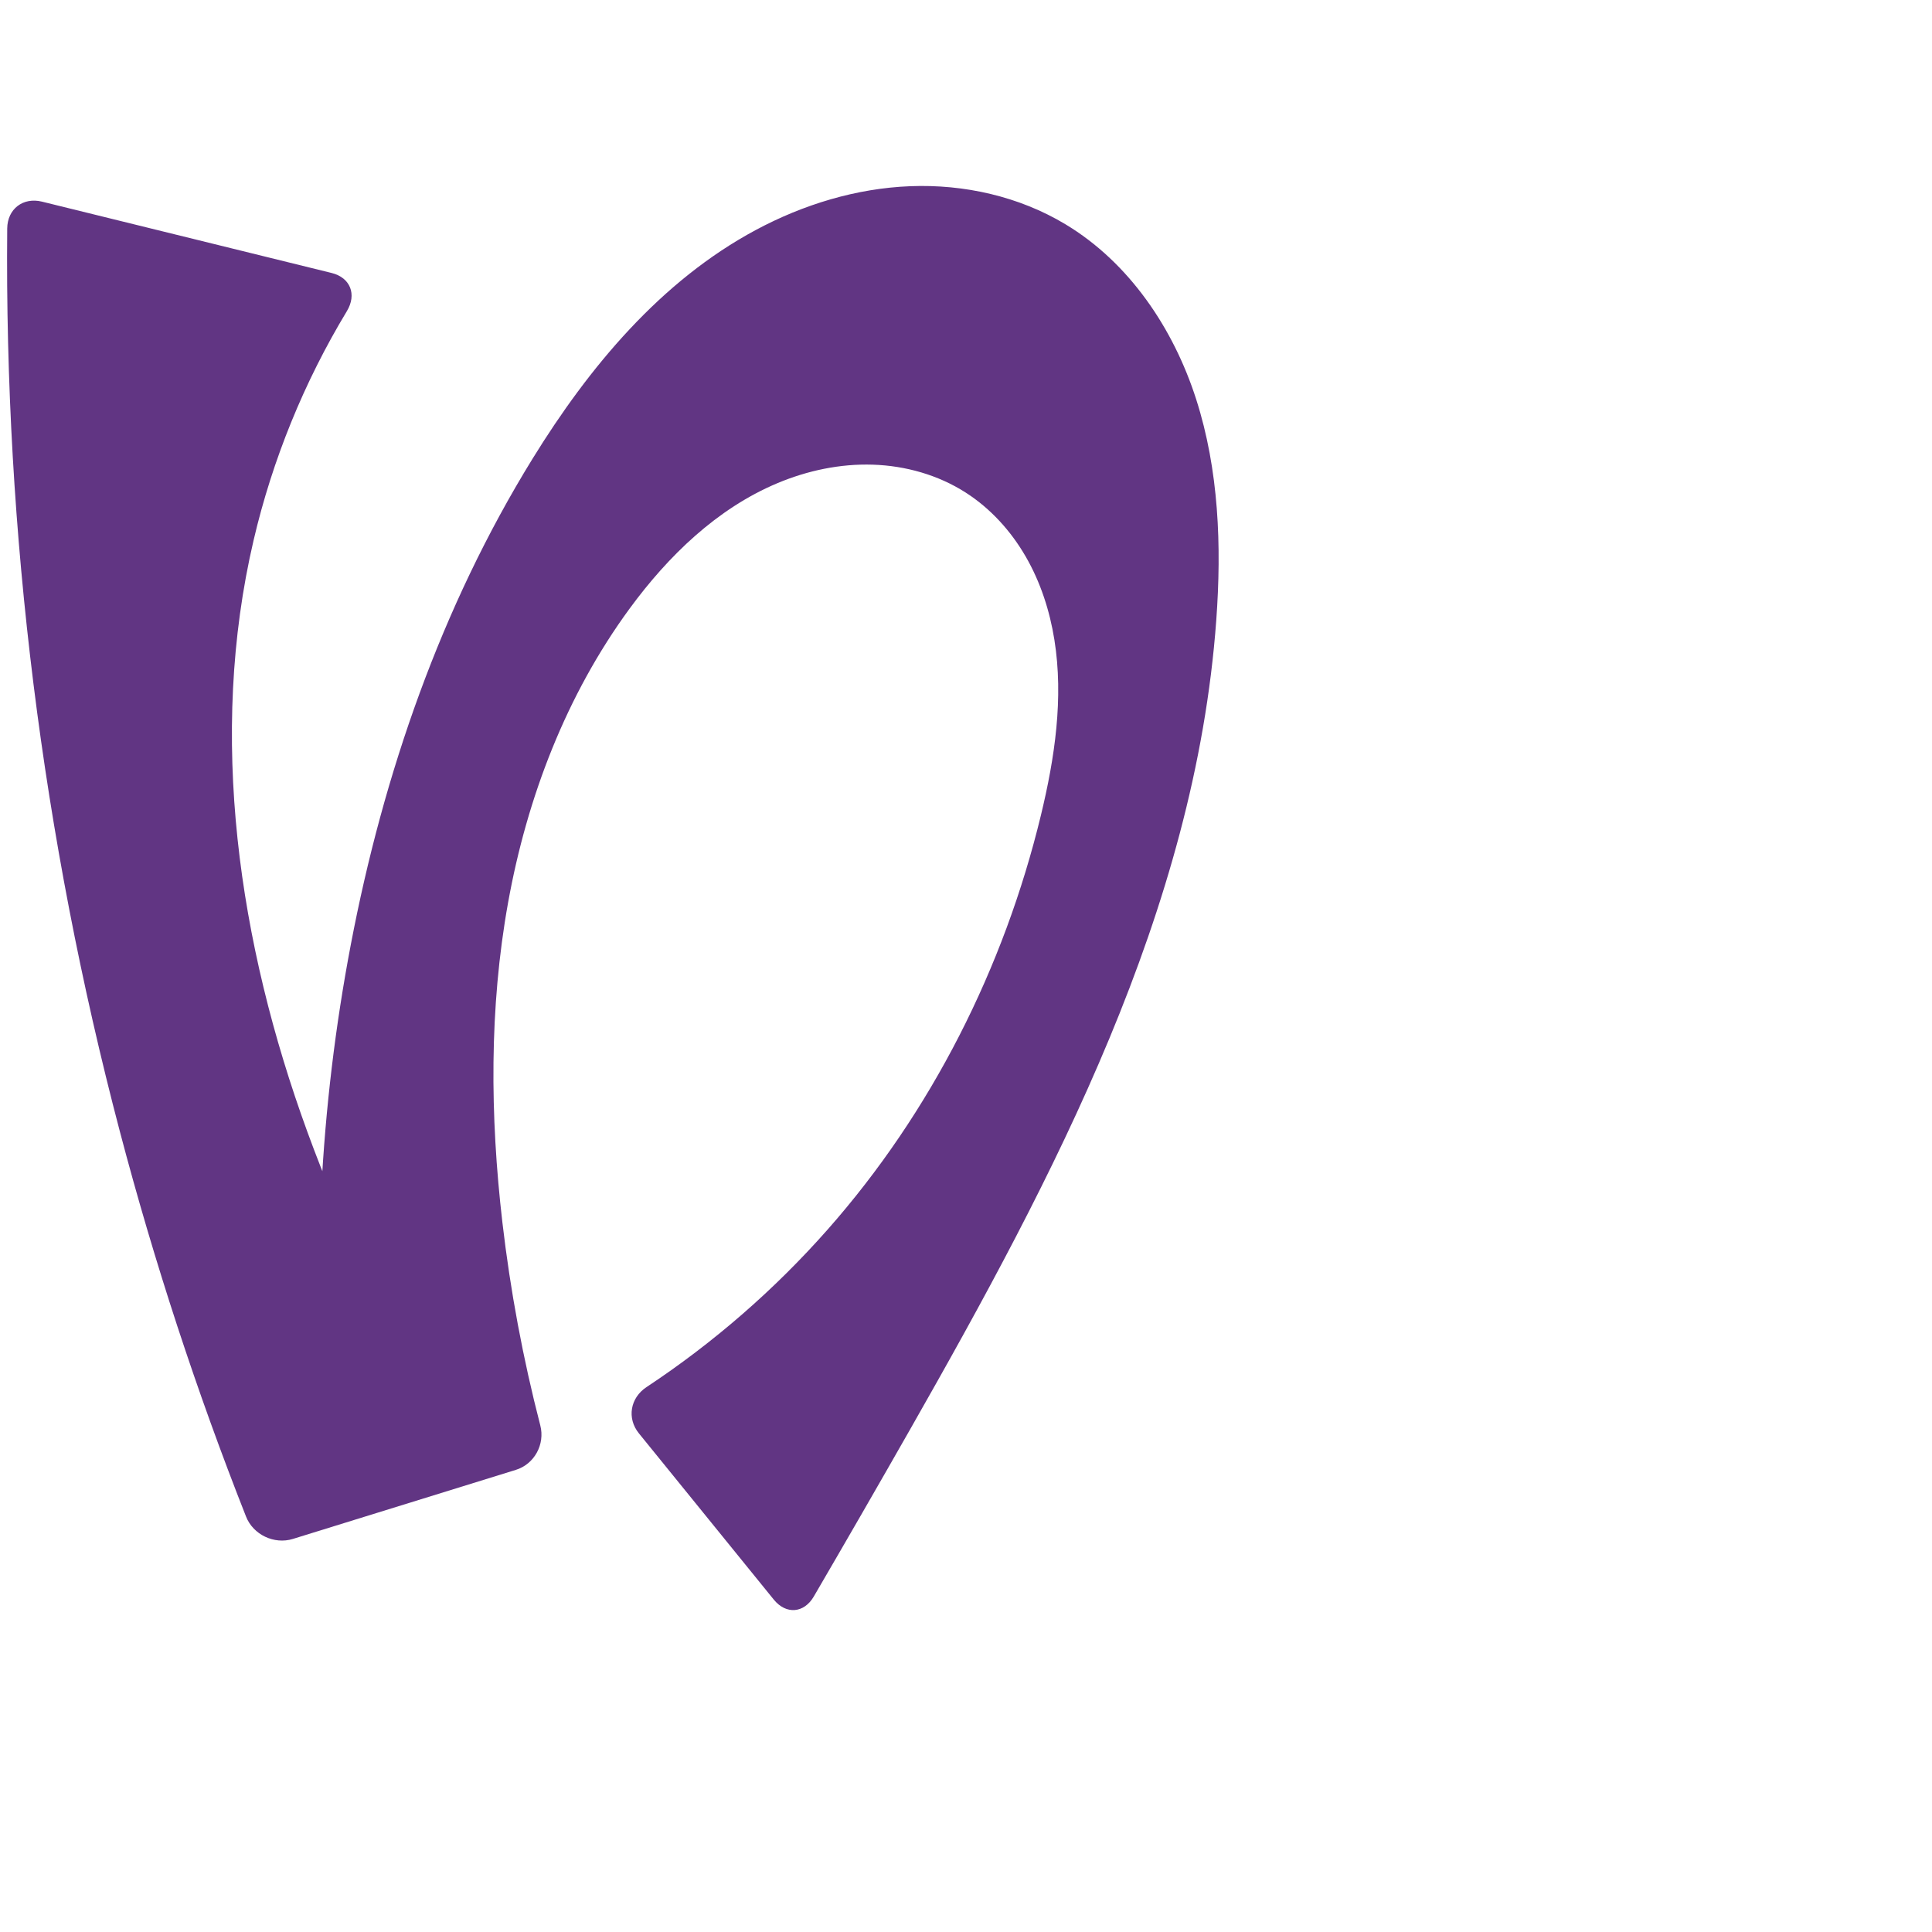
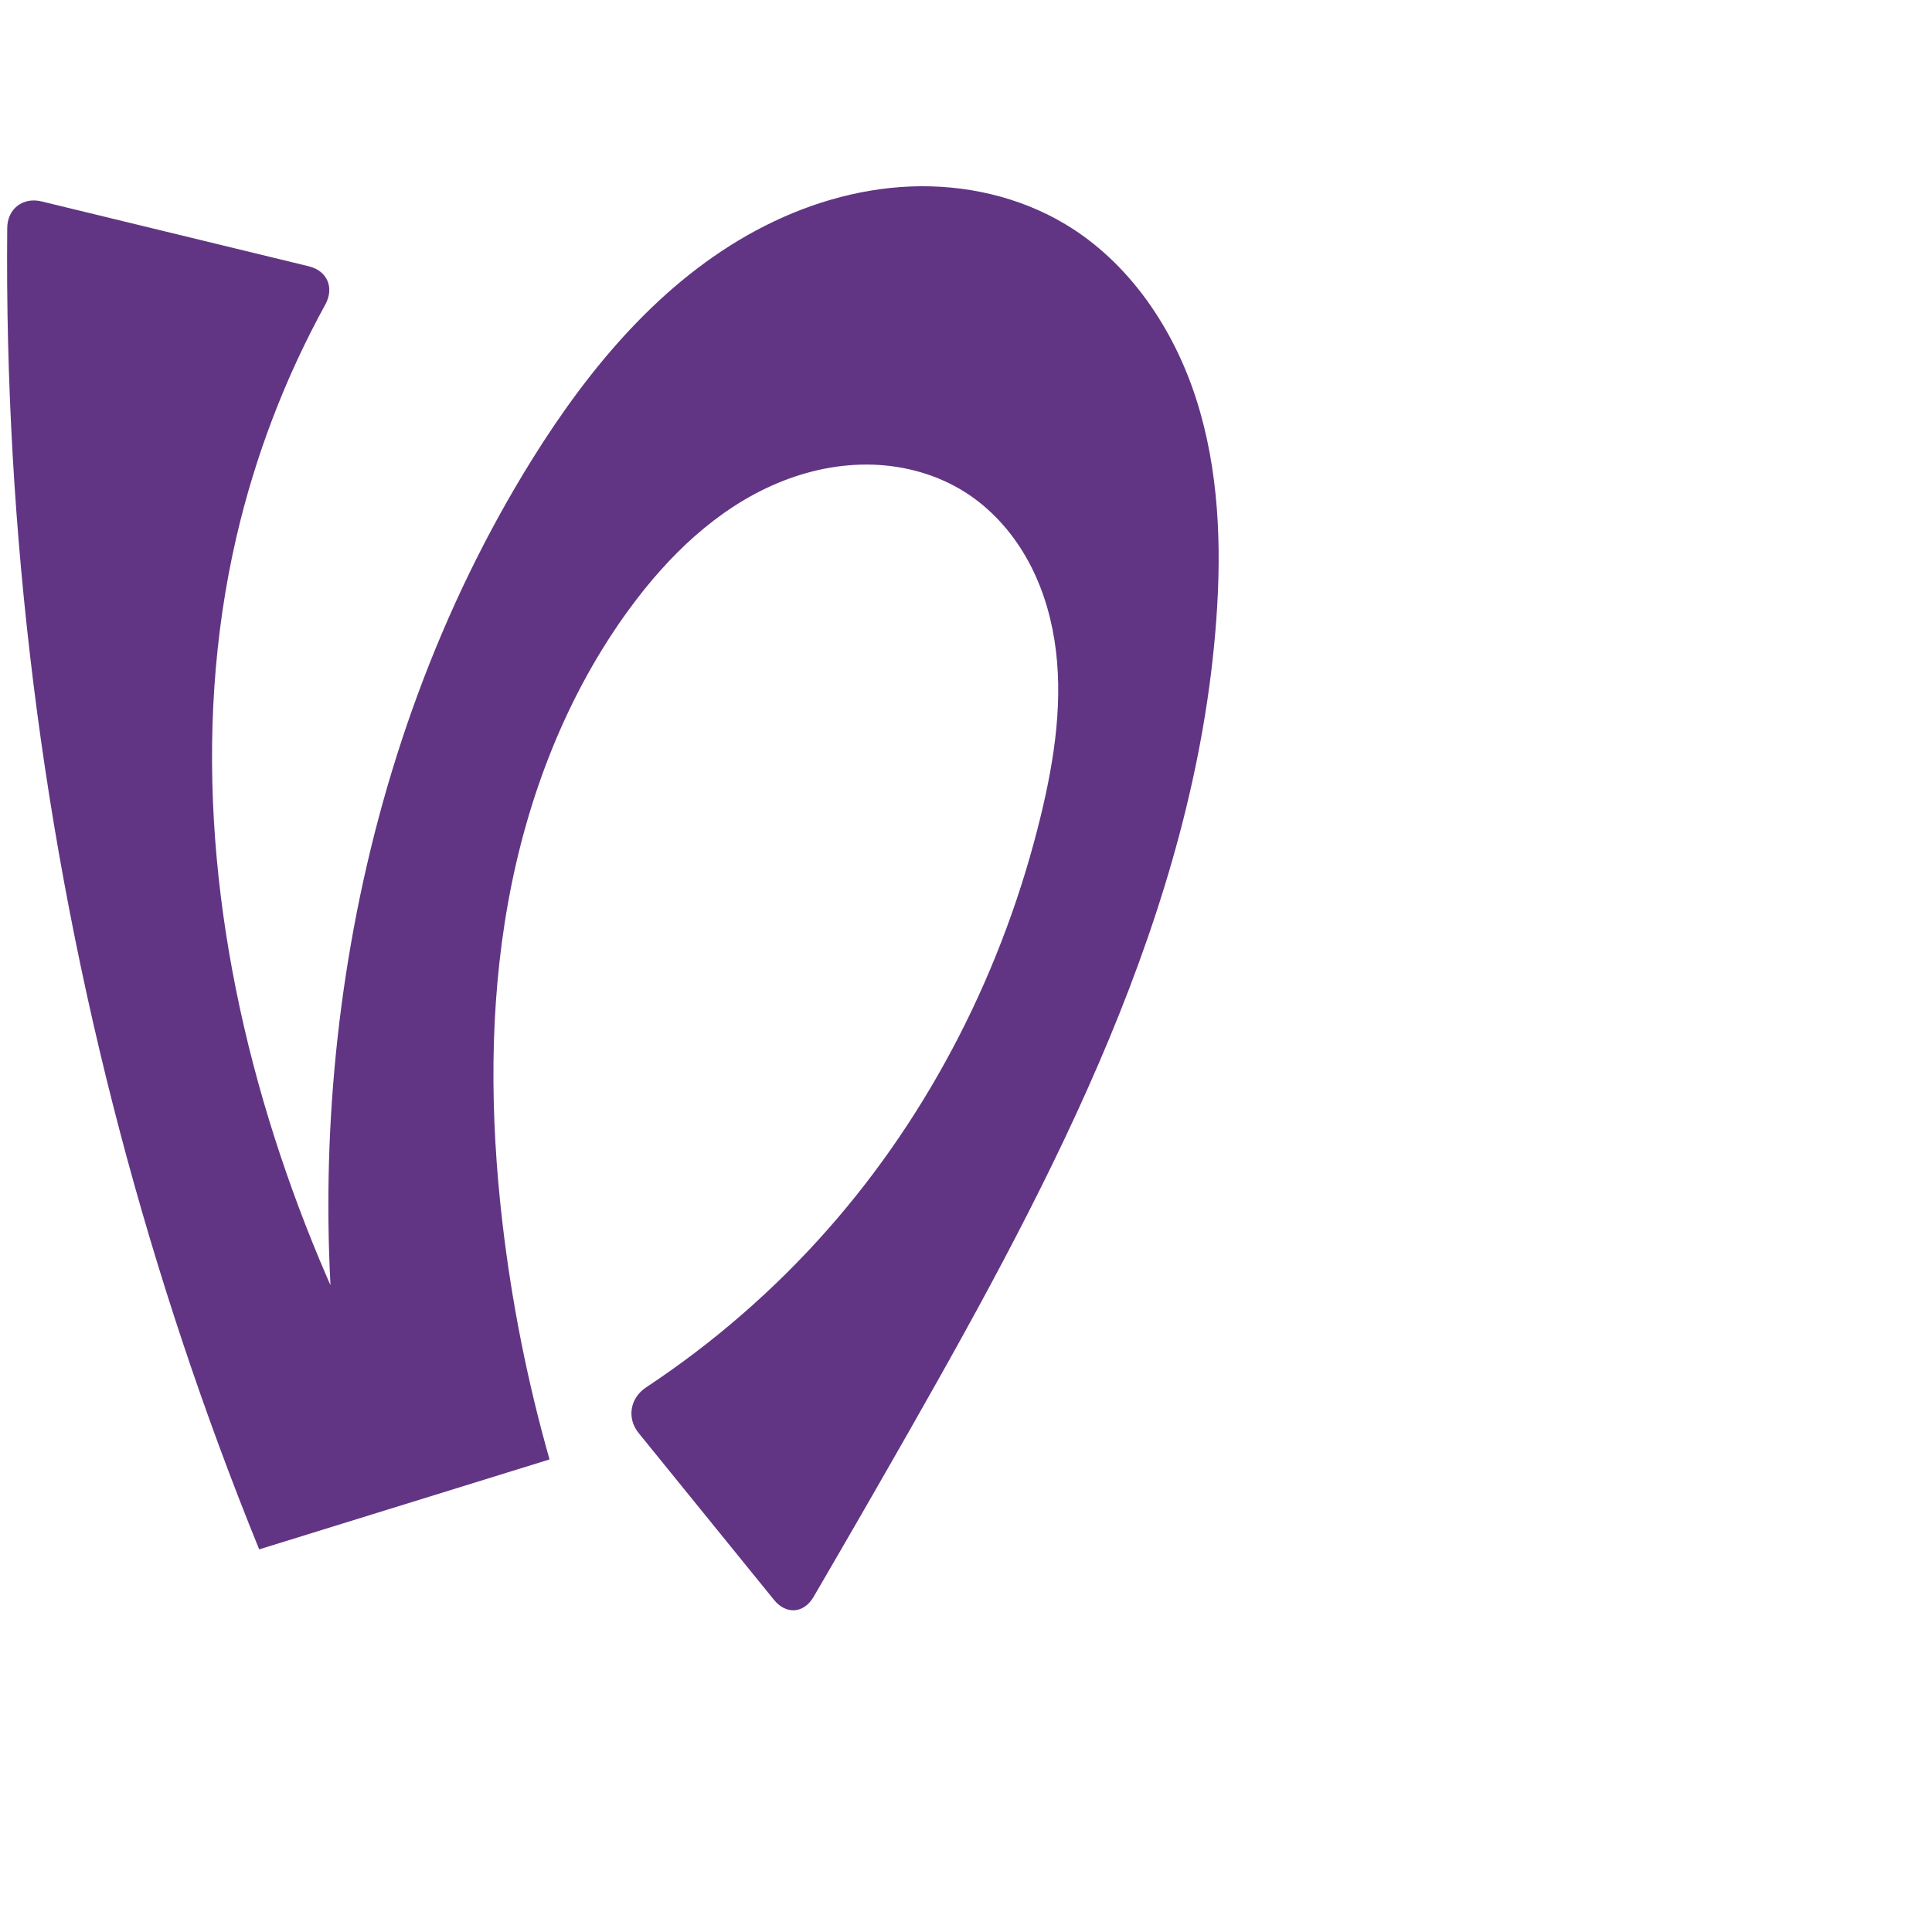
<svg xmlns="http://www.w3.org/2000/svg" xml:space="preserve" width="1000" height="1000" version="1.1" style="clip-rule:evenodd;fill-rule:evenodd;image-rendering:optimizeQuality;shape-rendering:geometricPrecision;text-rendering:geometricPrecision" viewBox="0 0 1000 1000" id="svg10">
  <defs id="defs4">
    <style type="text/css" id="style2">
   
    .fil0 {fill:#EF7F1A;fill-rule:nonzero}
   
  </style>
  </defs>
-   <path style="clip-rule:evenodd;display:inline;fill:#613583;fill-rule:nonzero;stroke:none;stroke-width:2.095px;stroke-linecap:butt;stroke-linejoin:miter;stroke-opacity:1;image-rendering:optimizeQuality;shape-rendering:geometricPrecision;text-rendering:geometricPrecision" d="m 260.032,632.671 c -6.392,-54.992 -6.861,-110.974 2.949,-165.46 9.81,-54.486 30.161,-107.522 62.887,-152.176 20.011,-27.305 45.263,-51.805 76.47,-64.924 15.604,-6.559 32.547,-10.148 49.465,-9.599 16.917,0.549 33.791,5.318 48.045,14.447 12.867,8.24 23.411,19.892 31.055,33.121 7.644,13.229 12.441,28.007 14.852,43.095 4.823,30.175 0.202,61.095 -6.978,90.798 -19.077,78.913 -56.657,153.559 -110.385,214.424 -27.496,31.149 -59.121,58.647 -93.773,81.571 -8.407,5.562 -10.265,16.12 -3.914,23.948 l 69.795,86.025 c 6.351,7.828 15.633,7.125 20.714,-1.582 16.822,-28.832 33.492,-57.754 50.008,-86.763 74.453,-130.771 147.368,-268.515 158.317,-418.597 2.803,-38.421 1.357,-77.7 -10.416,-114.38 -11.773,-36.68 -34.69,-70.734 -67.712,-90.571 -23.939,-14.381 -52.329,-20.757 -80.234,-19.672 -27.906,1.085 -55.306,9.445 -79.92,22.637 -49.229,26.384 -86.354,70.972 -115.668,118.514 -47.199,76.547 -77.142,162.955 -93.989,251.292 -16.101,84.428 -20.476,171.084 -12.96,256.705 L 225.028,723.313 C 198.683,679.81 176.581,633.738 159.138,585.965 123.468,488.272 107.585,380.875 131.266,279.606 c 9.756,-41.72 26.127,-81.882 48.277,-118.556 5.211,-8.628 1.849,-17.362 -7.94,-19.772 L 21.723,104.365 C 11.935,101.954 3.831,108.17 3.738,118.251 2.293,275.739 21.953,433.41 62.053,585.715 79.863,653.358 101.684,719.945 127.362,785.01 c 3.7,9.377 14.594,14.525 24.223,11.543 l 115.416,-35.751 c 9.629,-2.983 15.18,-13.257 12.653,-23.015 -8.941,-34.533 -15.503,-69.682 -19.622,-105.115 z" id="path1087-1-75" />
+   <path style="clip-rule:evenodd;display:inline;fill:#613583;fill-rule:nonzero;stroke:none;stroke-width:2.095px;stroke-linecap:butt;stroke-linejoin:miter;stroke-opacity:1;image-rendering:optimizeQuality;shape-rendering:geometricPrecision;text-rendering:geometricPrecision" d="m 260.032,632.671 c -6.392,-54.992 -6.861,-110.974 2.949,-165.46 9.81,-54.486 30.161,-107.522 62.887,-152.176 20.011,-27.305 45.263,-51.805 76.47,-64.924 15.604,-6.559 32.547,-10.148 49.465,-9.599 16.917,0.549 33.791,5.318 48.045,14.447 12.867,8.24 23.411,19.892 31.055,33.121 7.644,13.229 12.441,28.007 14.852,43.095 4.823,30.175 0.202,61.095 -6.978,90.798 -19.077,78.913 -56.657,153.559 -110.385,214.424 -27.545,31.205 -59.234,58.745 -93.958,81.694 -8.307,5.49 -10.142,15.92 -3.869,23.653 l 70.075,86.37 c 6.274,7.733 15.443,7.038 20.462,-1.562 16.862,-28.895 33.569,-57.881 50.119,-86.956 74.44,-130.774 147.297,-268.524 158.317,-418.597 2.822,-38.426 1.401,-77.715 -10.367,-114.404 -11.768,-36.689 -34.706,-70.751 -67.762,-90.547 -23.94,-14.337 -52.321,-20.654 -80.203,-19.521 -27.882,1.133 -55.244,9.53 -79.828,22.733 -49.168,26.405 -86.271,70.905 -115.792,118.268 -47.6,76.366 -78.553,162.639 -93.989,251.292 -14.719,84.539 -15.477,171.493 -2.233,256.276 L 203.166,730.014 C 178.255,685.12 157.779,637.766 142.134,588.865 110.096,488.731 98.648,380.304 122.389,277.885 c 9.715,-41.912 25.236,-82.472 45.953,-120.177 4.795,-8.727 1.14,-17.535 -8.536,-19.884 L 21.521,104.254 C 11.845,101.904 3.833,108.071 3.74,118.028 2.275,275.59 21.934,433.338 62.053,585.715 81.412,659.242 105.511,731.52 134.15,801.953 l 150.287,-46.553 c -11.413,-40.166 -19.583,-81.253 -24.404,-122.729 z" id="path1087-1-75" />
</svg>
